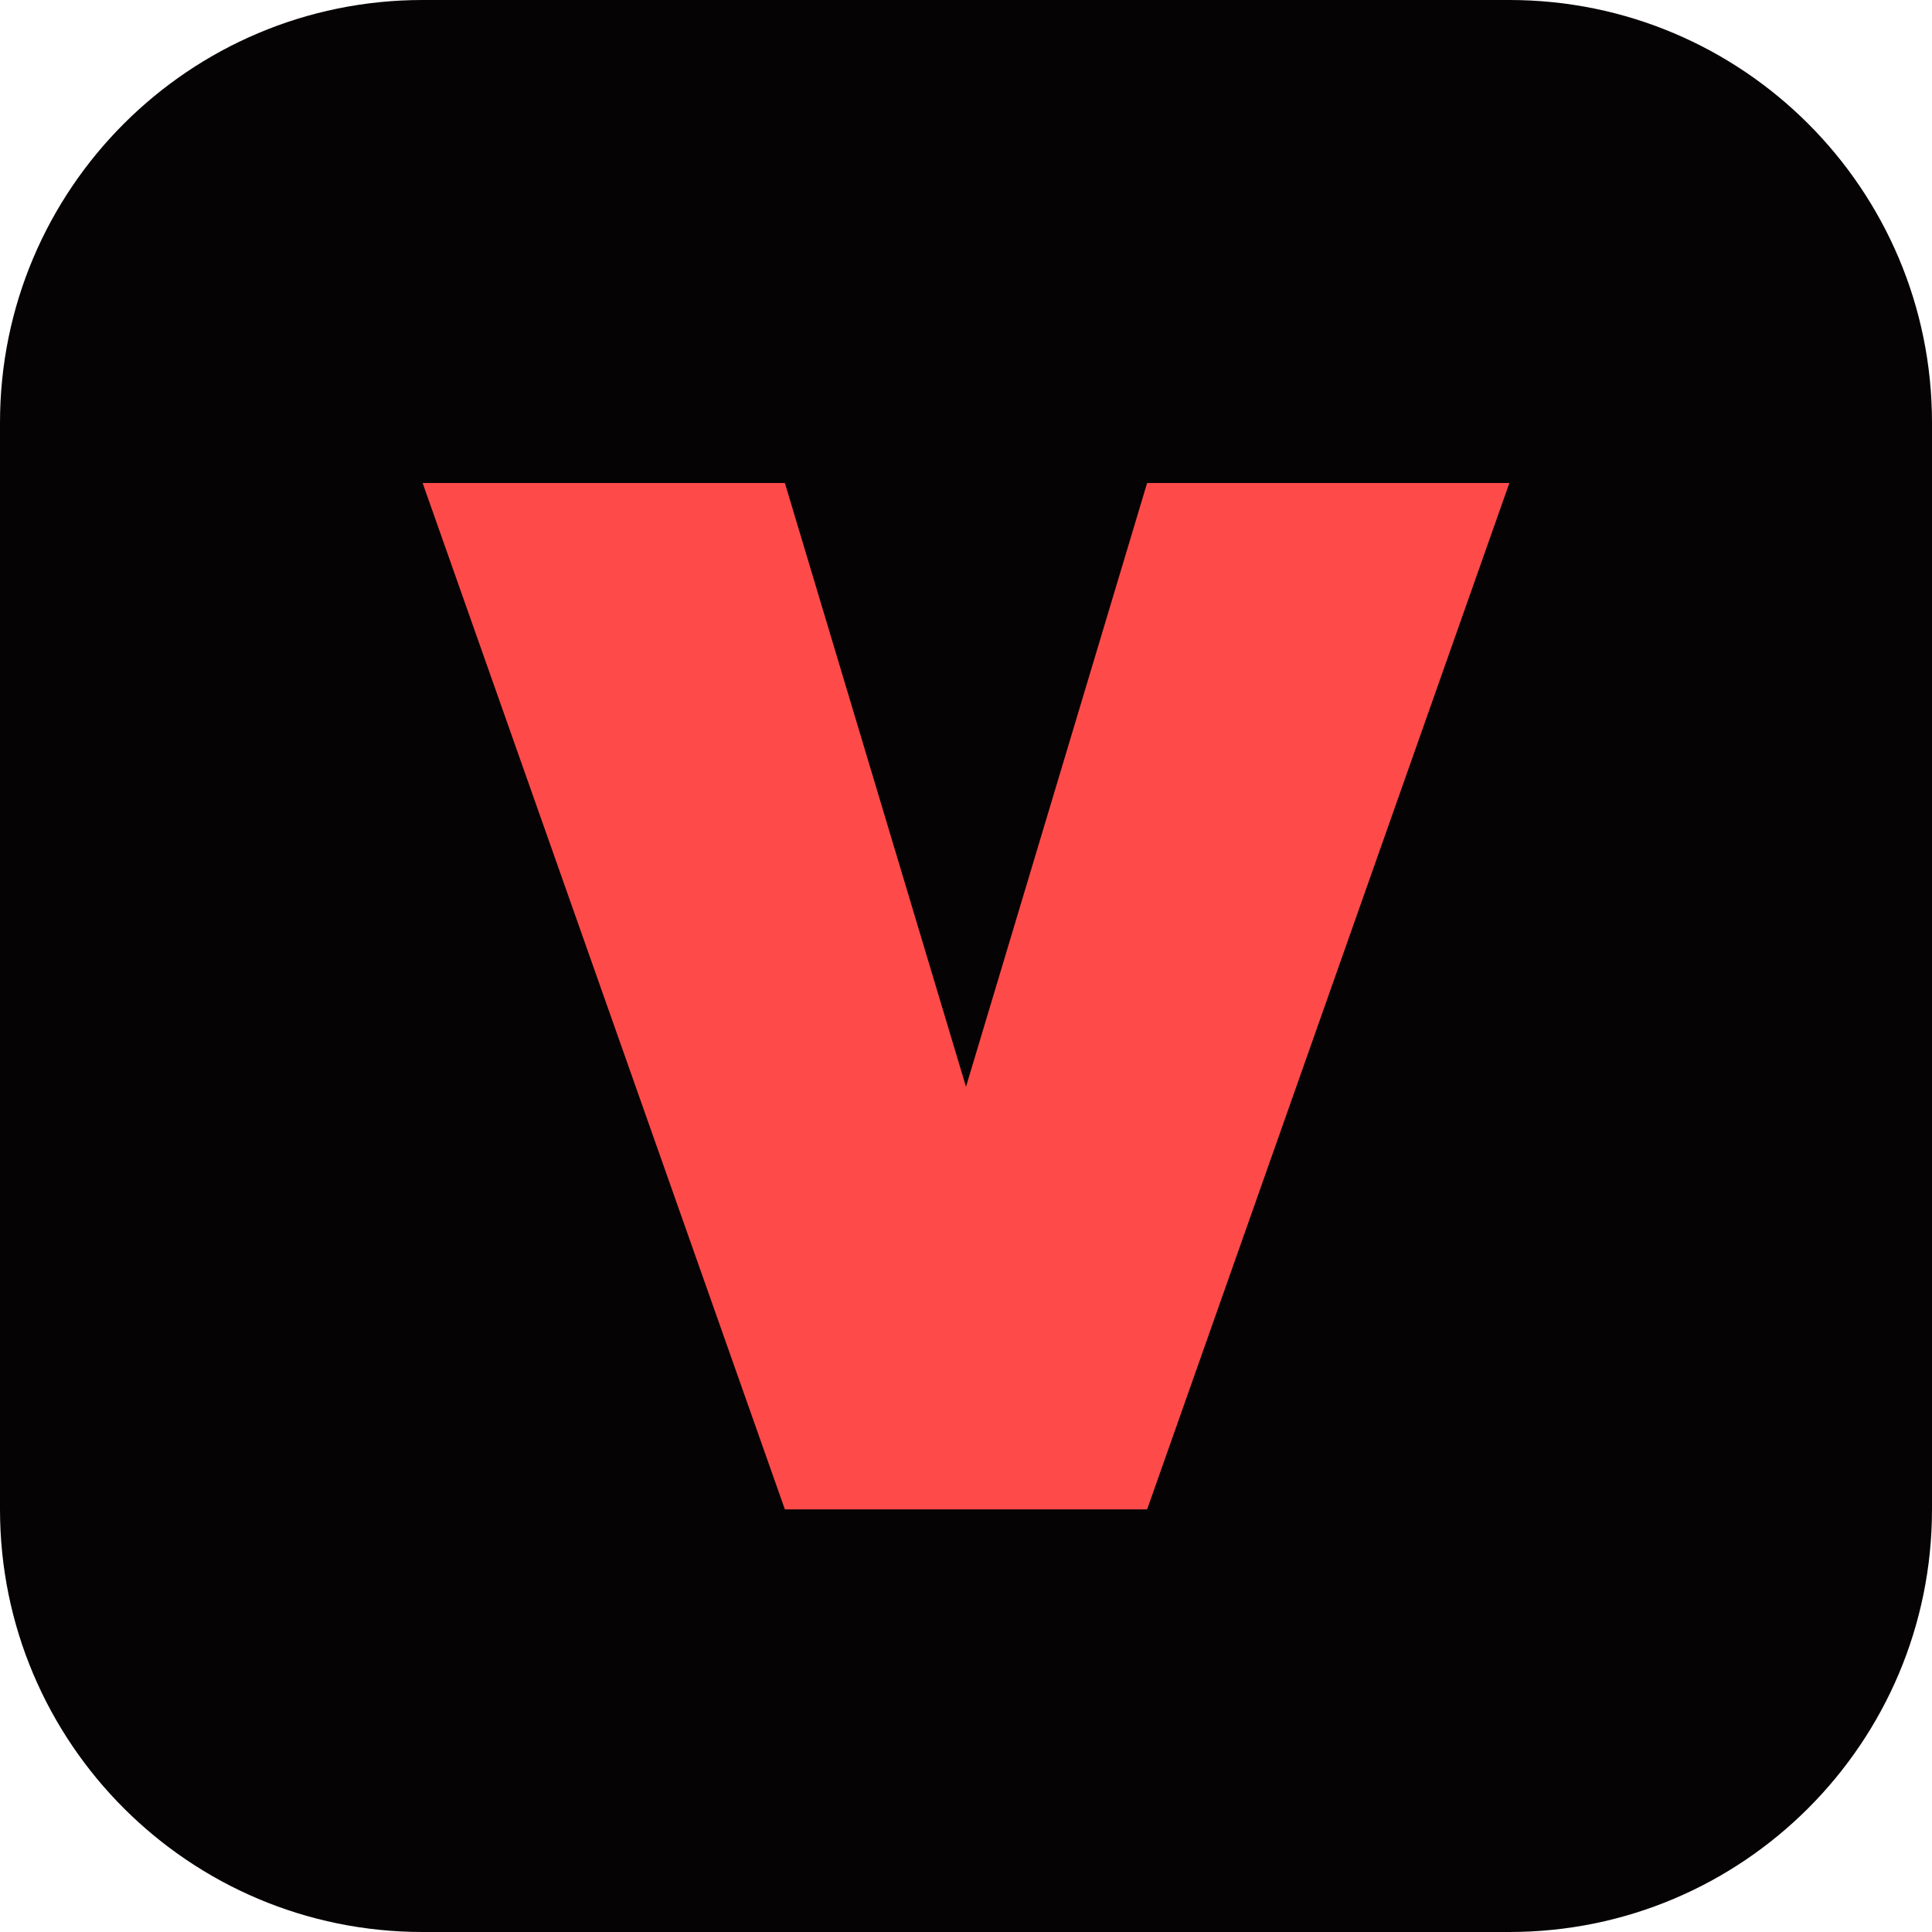
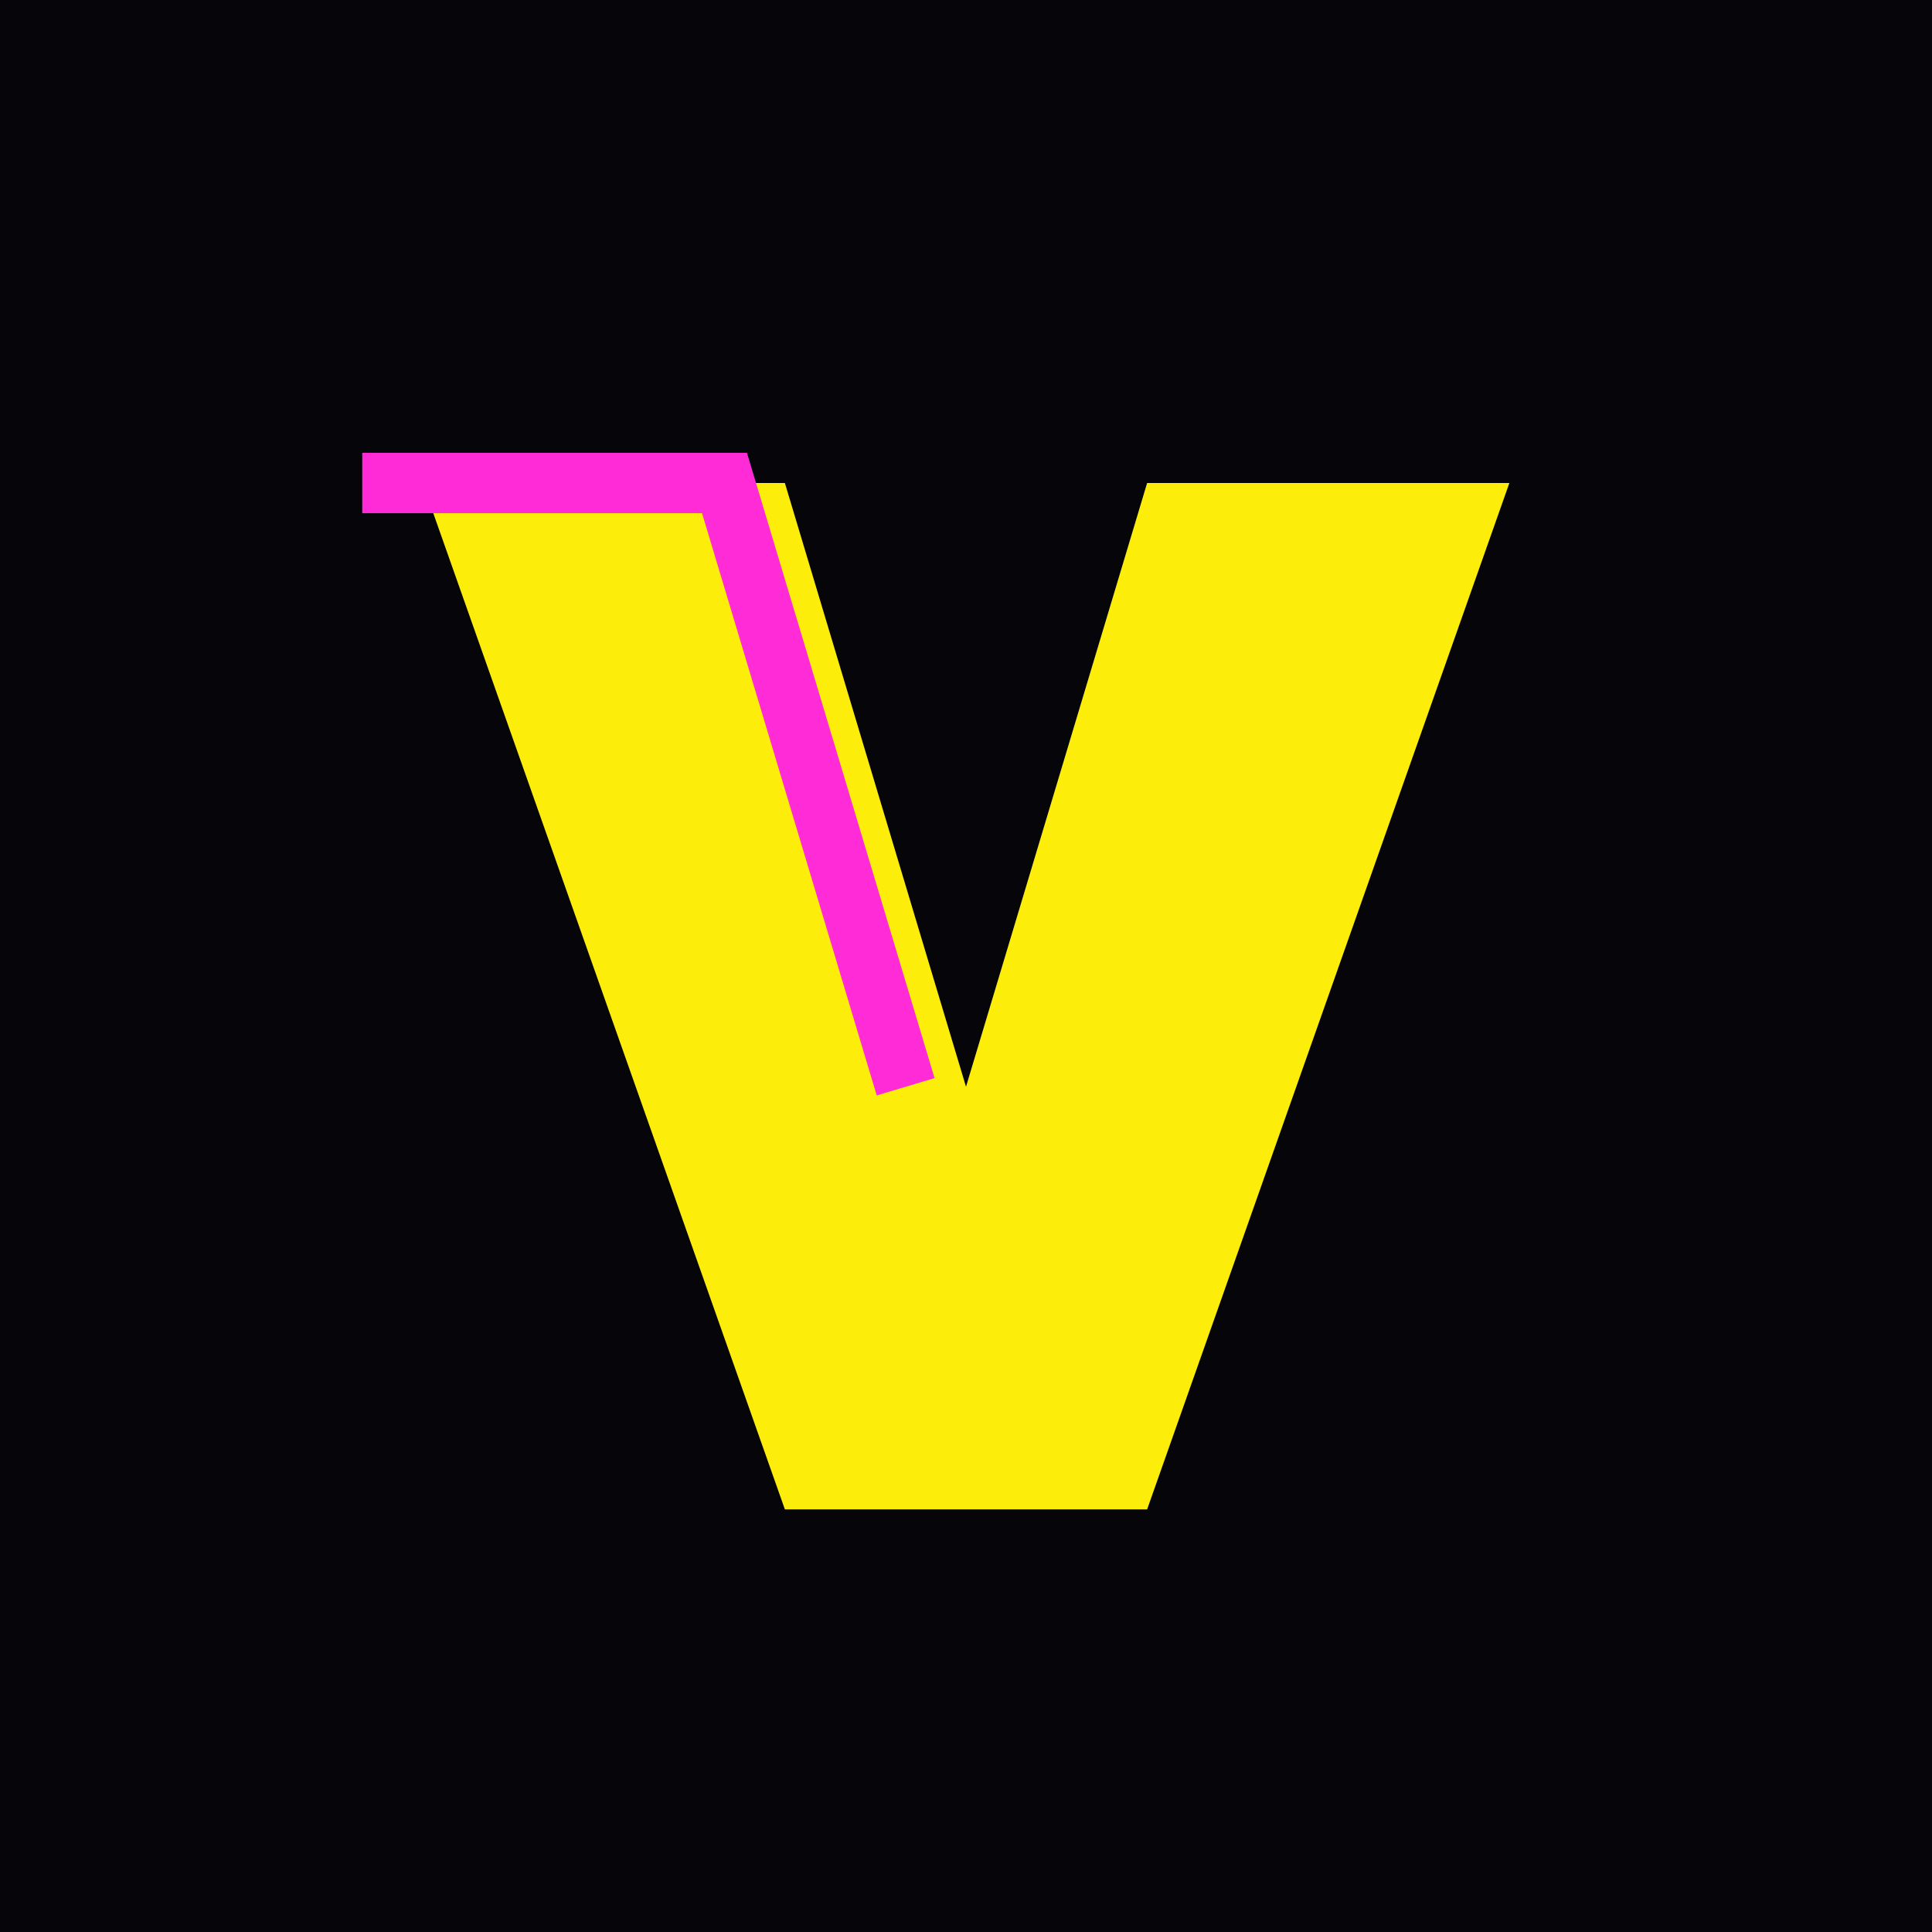
<svg xmlns="http://www.w3.org/2000/svg" viewBox="0 0 64 64">
-   <rect width="64" height="64" rx="14" fill="#060304" />
-   <path d="M14 16h12l6 20 6-20h12L38 50H26z" fill="#ff4a4a" />
+   <rect width="64" height="64" fill="#05050a" />
+   <path d="M14 16h12l6 20 6-20h12L38 50H26z" fill="#fcee0a" />
+   <path d="M12 16h12l6 20" fill="none" stroke="#ff2bd6" stroke-width="2" />
</svg>
